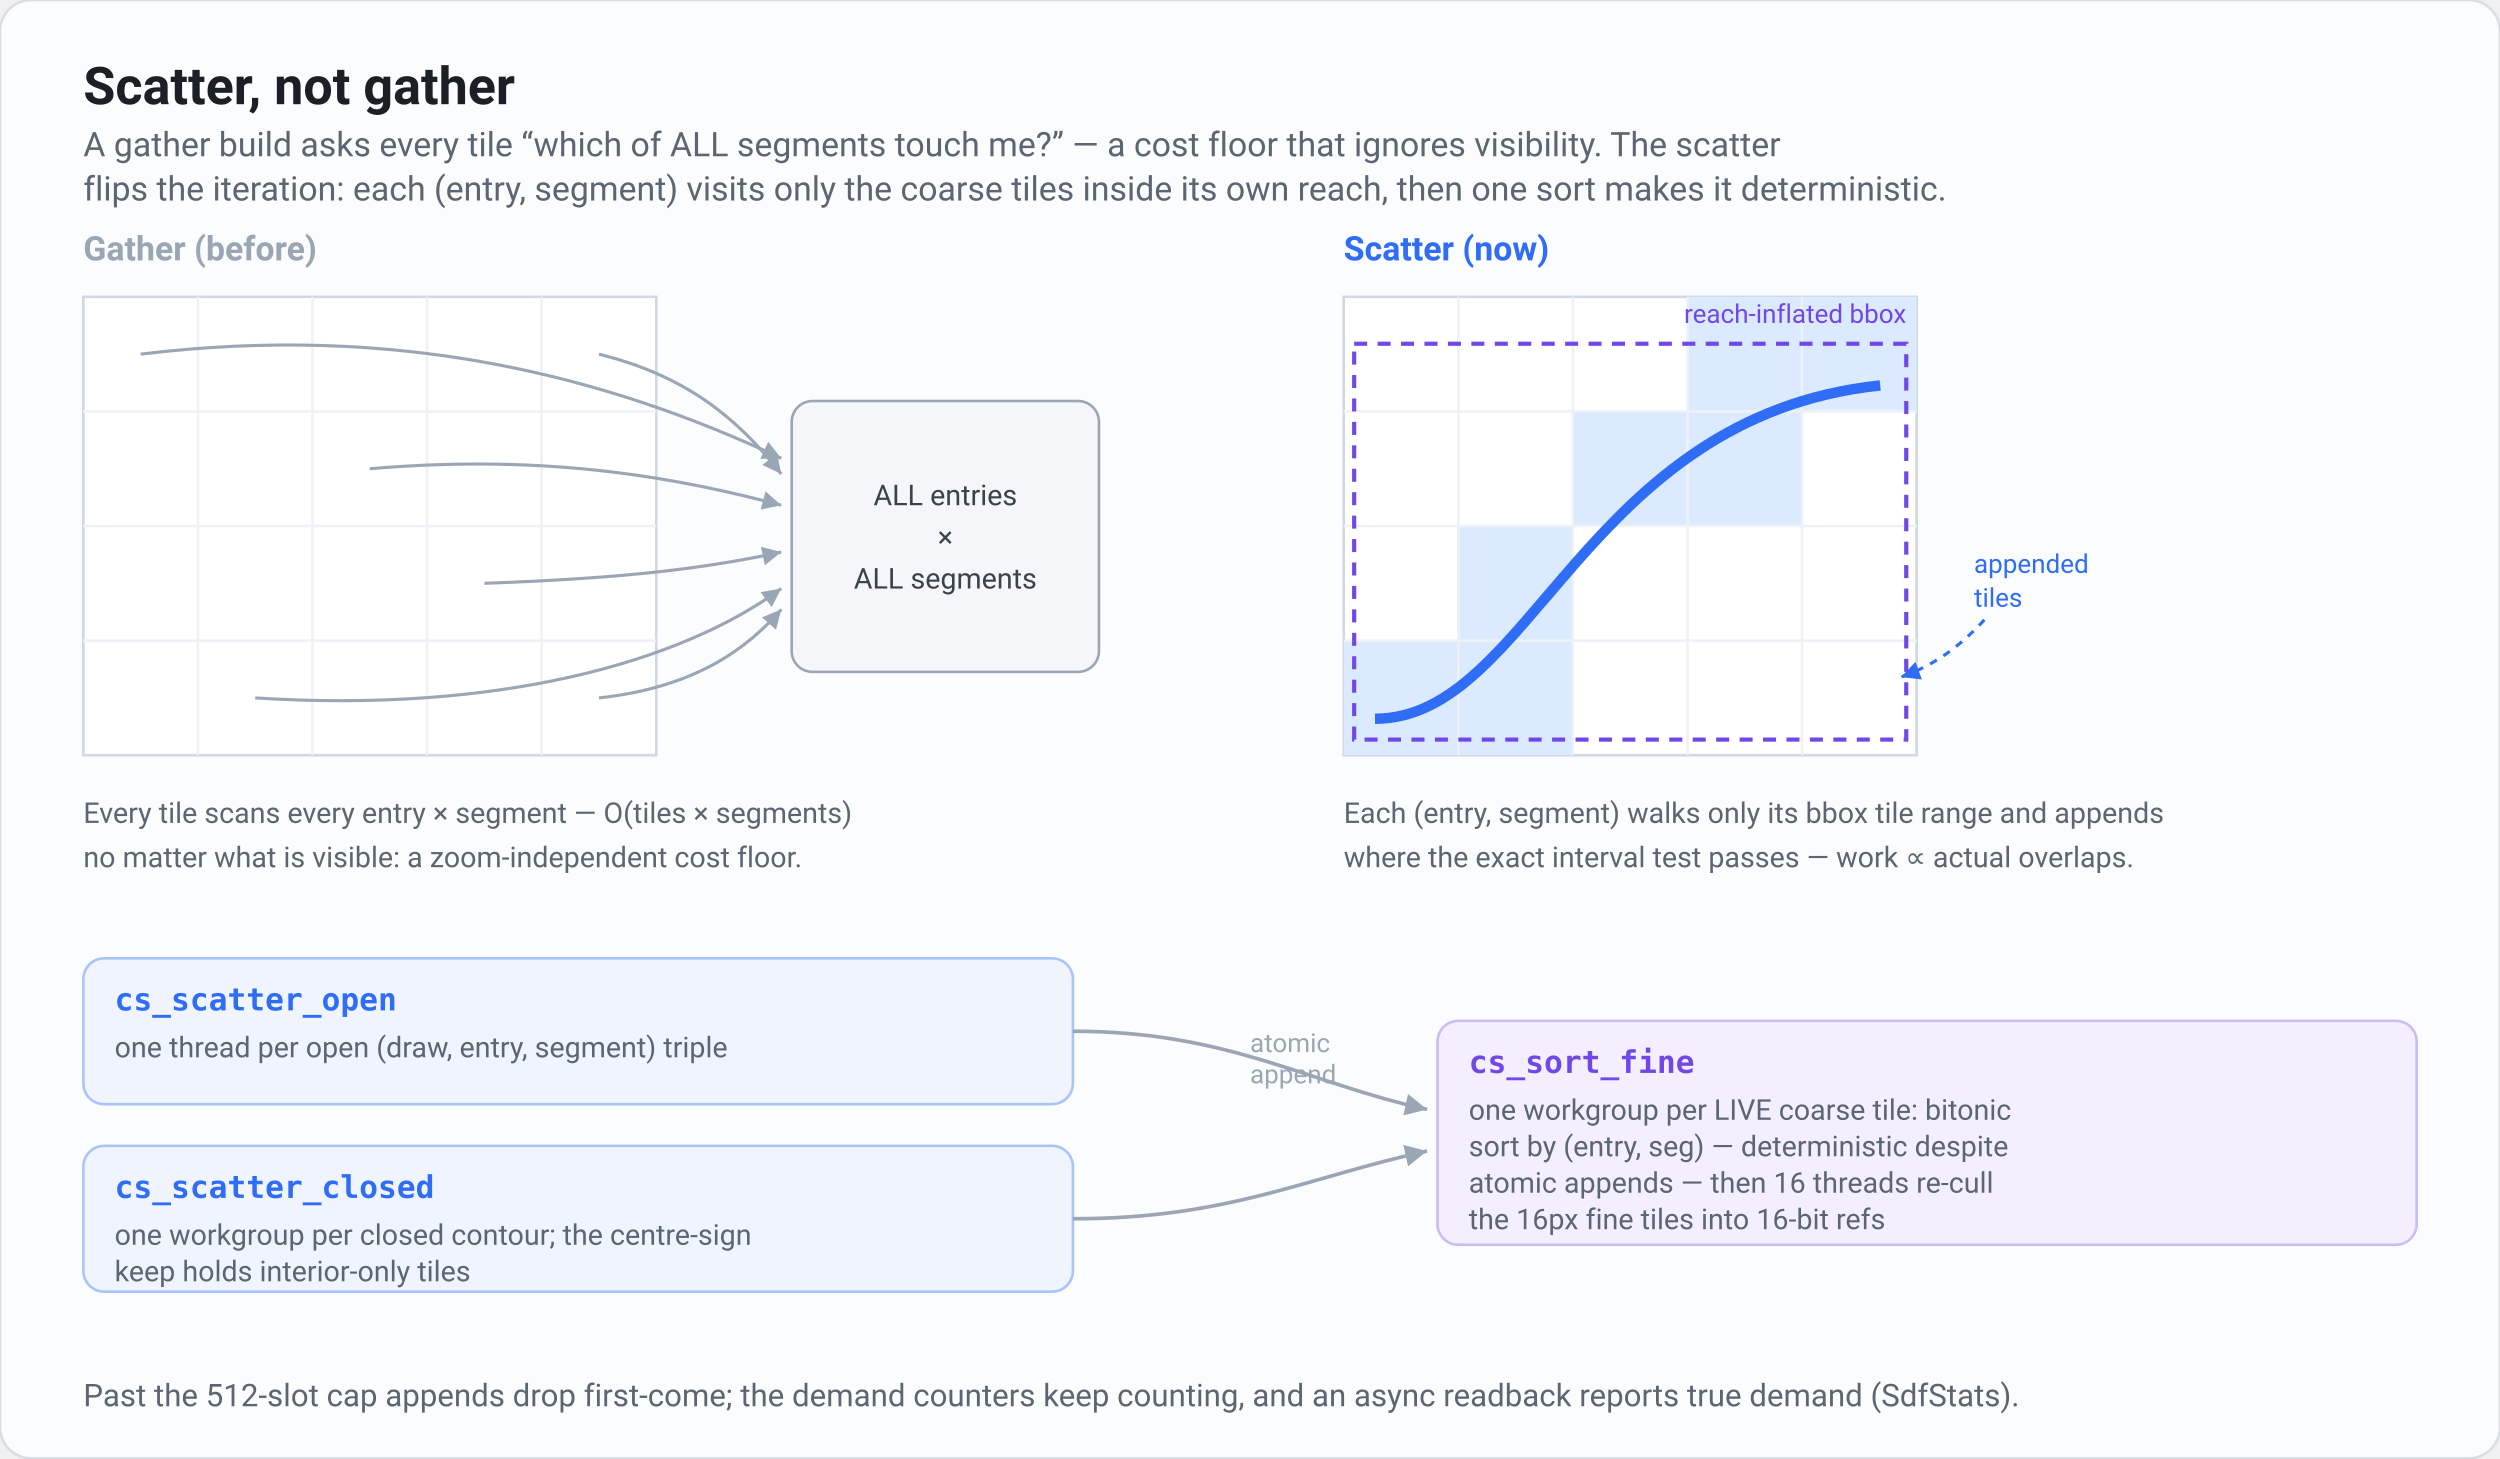
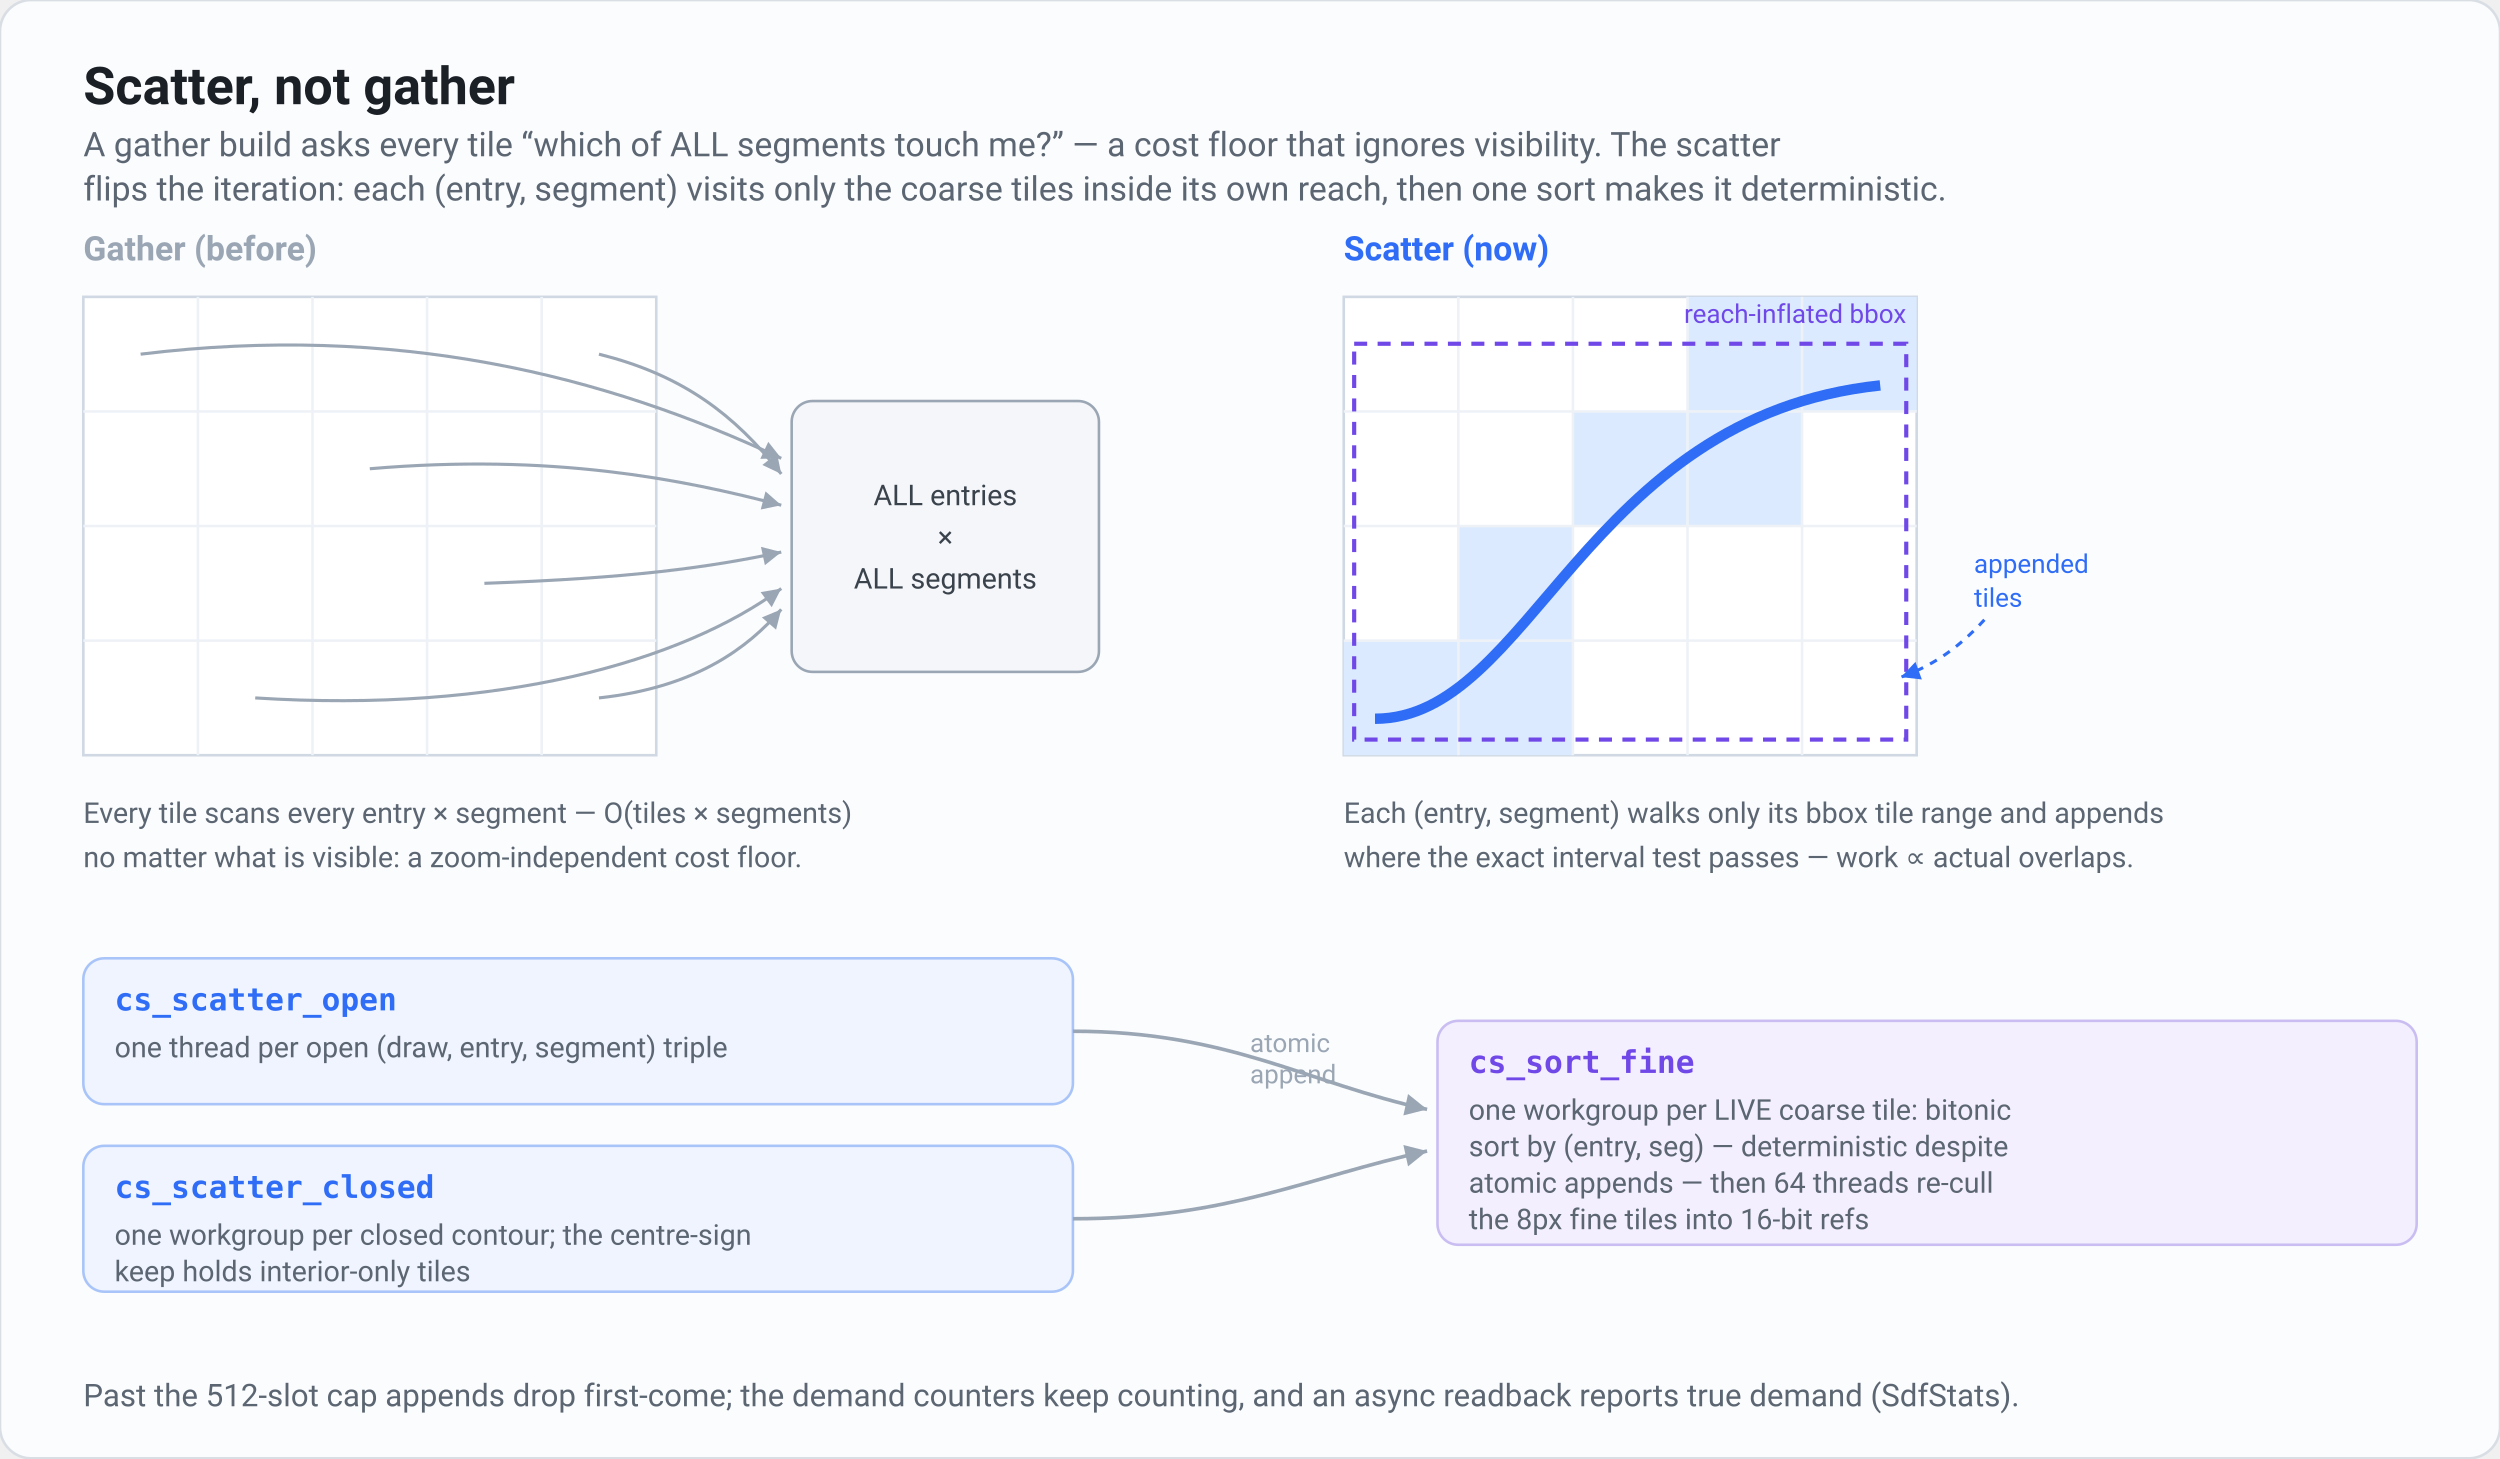
<svg xmlns="http://www.w3.org/2000/svg" viewBox="0 0 960 560" font-family="ui-sans-serif, -apple-system, Segoe UI, Roboto, sans-serif">
  <rect x="0" y="0" width="960" height="560" rx="12" fill="#fbfcfe" stroke="#d9dee5" />
  <text x="32" y="40" font-size="20" font-weight="700" fill="#1b2026">Scatter, not gather</text>
  <text x="32" y="60" font-size="13" fill="#5b6672">A gather build asks every tile “which of ALL segments touch me?” — a cost floor that ignores visibility. The scatter</text>
  <text x="32" y="77" font-size="13" fill="#5b6672">flips the iteration: each (entry, segment) visits only the coarse tiles inside its own reach, then one sort makes it deterministic.</text>
  <defs>
    <marker id="arG" markerWidth="9" markerHeight="9" refX="6" refY="3" orient="auto">
      <path d="M0,0 L6,3 L0,6 Z" fill="#9aa6b4" />
    </marker>
    <marker id="arB" markerWidth="9" markerHeight="9" refX="6" refY="3" orient="auto">
      <path d="M0,0 L6,3 L0,6 Z" fill="#2f6df6" />
    </marker>
  </defs>
  <g transform="translate(32,100)">
    <text x="0" y="0" font-size="13" font-weight="700" fill="#9aa6b4">Gather (before)</text>
    <g transform="translate(0,14)">
      <rect x="0" y="0" width="220" height="176" fill="#ffffff" stroke="#cfd8e3" />
      <g stroke="#eef2f7" stroke-width="1">
        <line x1="44" y1="0" x2="44" y2="176" />
        <line x1="88" y1="0" x2="88" y2="176" />
        <line x1="132" y1="0" x2="132" y2="176" />
        <line x1="176" y1="0" x2="176" y2="176" />
        <line x1="0" y1="44" x2="220" y2="44" />
        <line x1="0" y1="88" x2="220" y2="88" />
        <line x1="0" y1="132" x2="220" y2="132" />
      </g>
      <g stroke="#9aa6b4" stroke-width="1.2" fill="none">
        <path d="M 22 22 C 120 10 200 30 268 62" marker-end="url(#arG)" />
        <path d="M 110 66 C 180 60 230 70 268 80" marker-end="url(#arG)" />
        <path d="M 198 22 C 230 30 250 45 268 68" marker-end="url(#arG)" />
        <path d="M 66 154 C 160 160 230 140 268 112" marker-end="url(#arG)" />
        <path d="M 154 110 C 210 108 240 104 268 98" marker-end="url(#arG)" />
        <path d="M 198 154 C 235 150 255 135 268 120" marker-end="url(#arG)" />
      </g>
      <rect x="272" y="40" width="118" height="104" rx="8" fill="#f4f6f9" stroke="#9aa6b4" />
      <text x="331" y="80" font-size="11" fill="#3a424c" text-anchor="middle">ALL entries</text>
      <text x="331" y="96" font-size="11" fill="#3a424c" text-anchor="middle">×</text>
      <text x="331" y="112" font-size="11" fill="#3a424c" text-anchor="middle">ALL segments</text>
    </g>
    <text x="0" y="216" font-size="11" fill="#5b6672">Every tile scans every entry × segment — O(tiles × segments)</text>
    <text x="0" y="233" font-size="11" fill="#5b6672">no matter what is visible: a zoom-independent cost floor.</text>
  </g>
  <g transform="translate(516,100)">
    <text x="0" y="0" font-size="13" font-weight="700" fill="#2f6df6">Scatter (now)</text>
    <g transform="translate(0,14)">
      <rect x="0" y="0" width="220" height="176" fill="#ffffff" stroke="#cfd8e3" />
      <g fill="#dbeafe">
        <rect x="0" y="132" width="44" height="44" />
        <rect x="44" y="88" width="44" height="44" />
        <rect x="44" y="132" width="44" height="44" />
        <rect x="88" y="44" width="44" height="44" />
        <rect x="132" y="0" width="44" height="44" />
        <rect x="132" y="44" width="44" height="44" />
        <rect x="176" y="0" width="44" height="44" />
      </g>
      <g stroke="#eef2f7" stroke-width="1">
        <line x1="44" y1="0" x2="44" y2="176" />
        <line x1="88" y1="0" x2="88" y2="176" />
        <line x1="132" y1="0" x2="132" y2="176" />
        <line x1="176" y1="0" x2="176" y2="176" />
        <line x1="0" y1="44" x2="220" y2="44" />
        <line x1="0" y1="88" x2="220" y2="88" />
        <line x1="0" y1="132" x2="220" y2="132" />
      </g>
      <rect x="4" y="18" width="212" height="152" fill="none" stroke="#7048e8" stroke-width="1.6" stroke-dasharray="5 4" />
      <path d="M 12 162 C 72 162 92 46 206 34" fill="none" stroke="#2f6df6" stroke-width="4" />
      <text x="216" y="10" font-size="10" fill="#7048e8" text-anchor="end">reach-inflated bbox</text>
    </g>
    <text x="242" y="120" font-size="10" fill="#2f6df6">appended</text>
    <text x="242" y="133" font-size="10" fill="#2f6df6">tiles</text>
    <path d="M 246 138 C 235 150 225 156 214 160" fill="none" stroke="#2f6df6" stroke-width="1.2" stroke-dasharray="3 3" marker-end="url(#arB)" />
    <text x="0" y="216" font-size="11" fill="#5b6672">Each (entry, segment) walks only its bbox tile range and appends</text>
    <text x="0" y="233" font-size="11" fill="#5b6672">where the exact interval test passes — work ∝ actual overlaps.</text>
  </g>
  <g transform="translate(32,368)">
    <g font-family="ui-monospace, monospace" font-size="12" font-weight="700">
      <rect x="0" y="0" width="380" height="56" rx="8" fill="#eff4ff" stroke="#a9c4f8" />
      <text x="12" y="20" fill="#2f6df6">cs_scatter_open</text>
      <rect x="0" y="72" width="380" height="56" rx="8" fill="#eff4ff" stroke="#a9c4f8" />
      <text x="12" y="92" fill="#2f6df6">cs_scatter_closed</text>
      <rect x="520" y="24" width="376" height="86" rx="8" fill="#f3effe" stroke="#c9bdf2" />
      <text x="532" y="44" fill="#7048e8">cs_sort_fine</text>
    </g>
    <g font-size="11" fill="#5b6672">
      <text x="12" y="38">one thread per open (draw, entry, segment) triple</text>
      <text x="12" y="110">one workgroup per closed contour; the centre-sign</text>
      <text x="12" y="124">keep holds interior-only tiles</text>
      <text x="532" y="62">one workgroup per LIVE coarse tile: bitonic</text>
      <text x="532" y="76">sort by (entry, seg) — deterministic despite</text>
-       <text x="532" y="90">atomic appends — then 16 threads re-cull</text>
-       <text x="532" y="104">the 16px fine tiles into 16-bit refs</text>
+       <text x="532" y="90">atomic appends — then 64 threads re-cull</text>
+       <text x="532" y="104">the 8px fine tiles into 16-bit refs</text>
    </g>
    <g stroke="#9aa6b4" stroke-width="1.4" fill="none">
      <path d="M 380 28 C 440 28 470 48 516 58" marker-end="url(#arG)" />
      <path d="M 380 100 C 440 100 470 84 516 74" marker-end="url(#arG)" />
    </g>
    <text x="448" y="36" font-size="10" fill="#9aa6b4">atomic</text>
    <text x="448" y="48" font-size="10" fill="#9aa6b4">append</text>
  </g>
  <text x="32" y="540" font-size="12" fill="#5b6672">Past the 512-slot cap appends drop first-come; the demand counters keep counting, and an async readback reports true demand (SdfStats).</text>
</svg>
